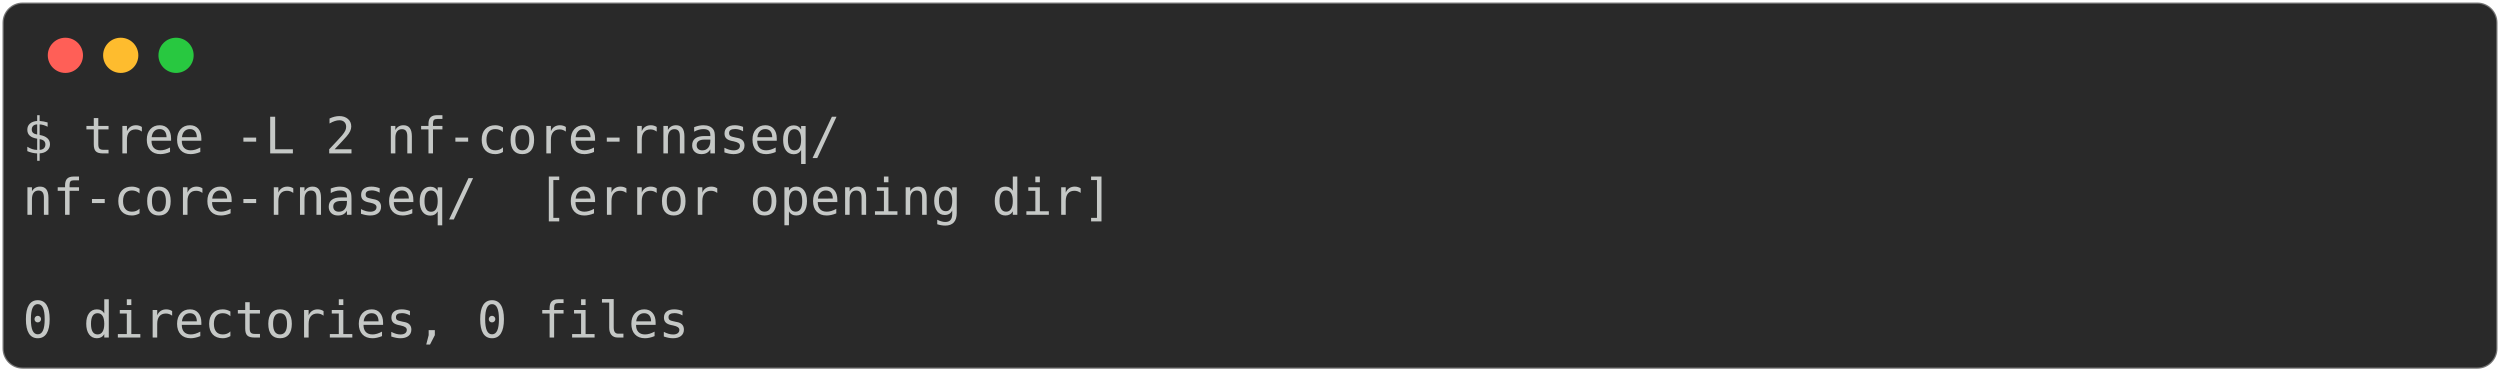
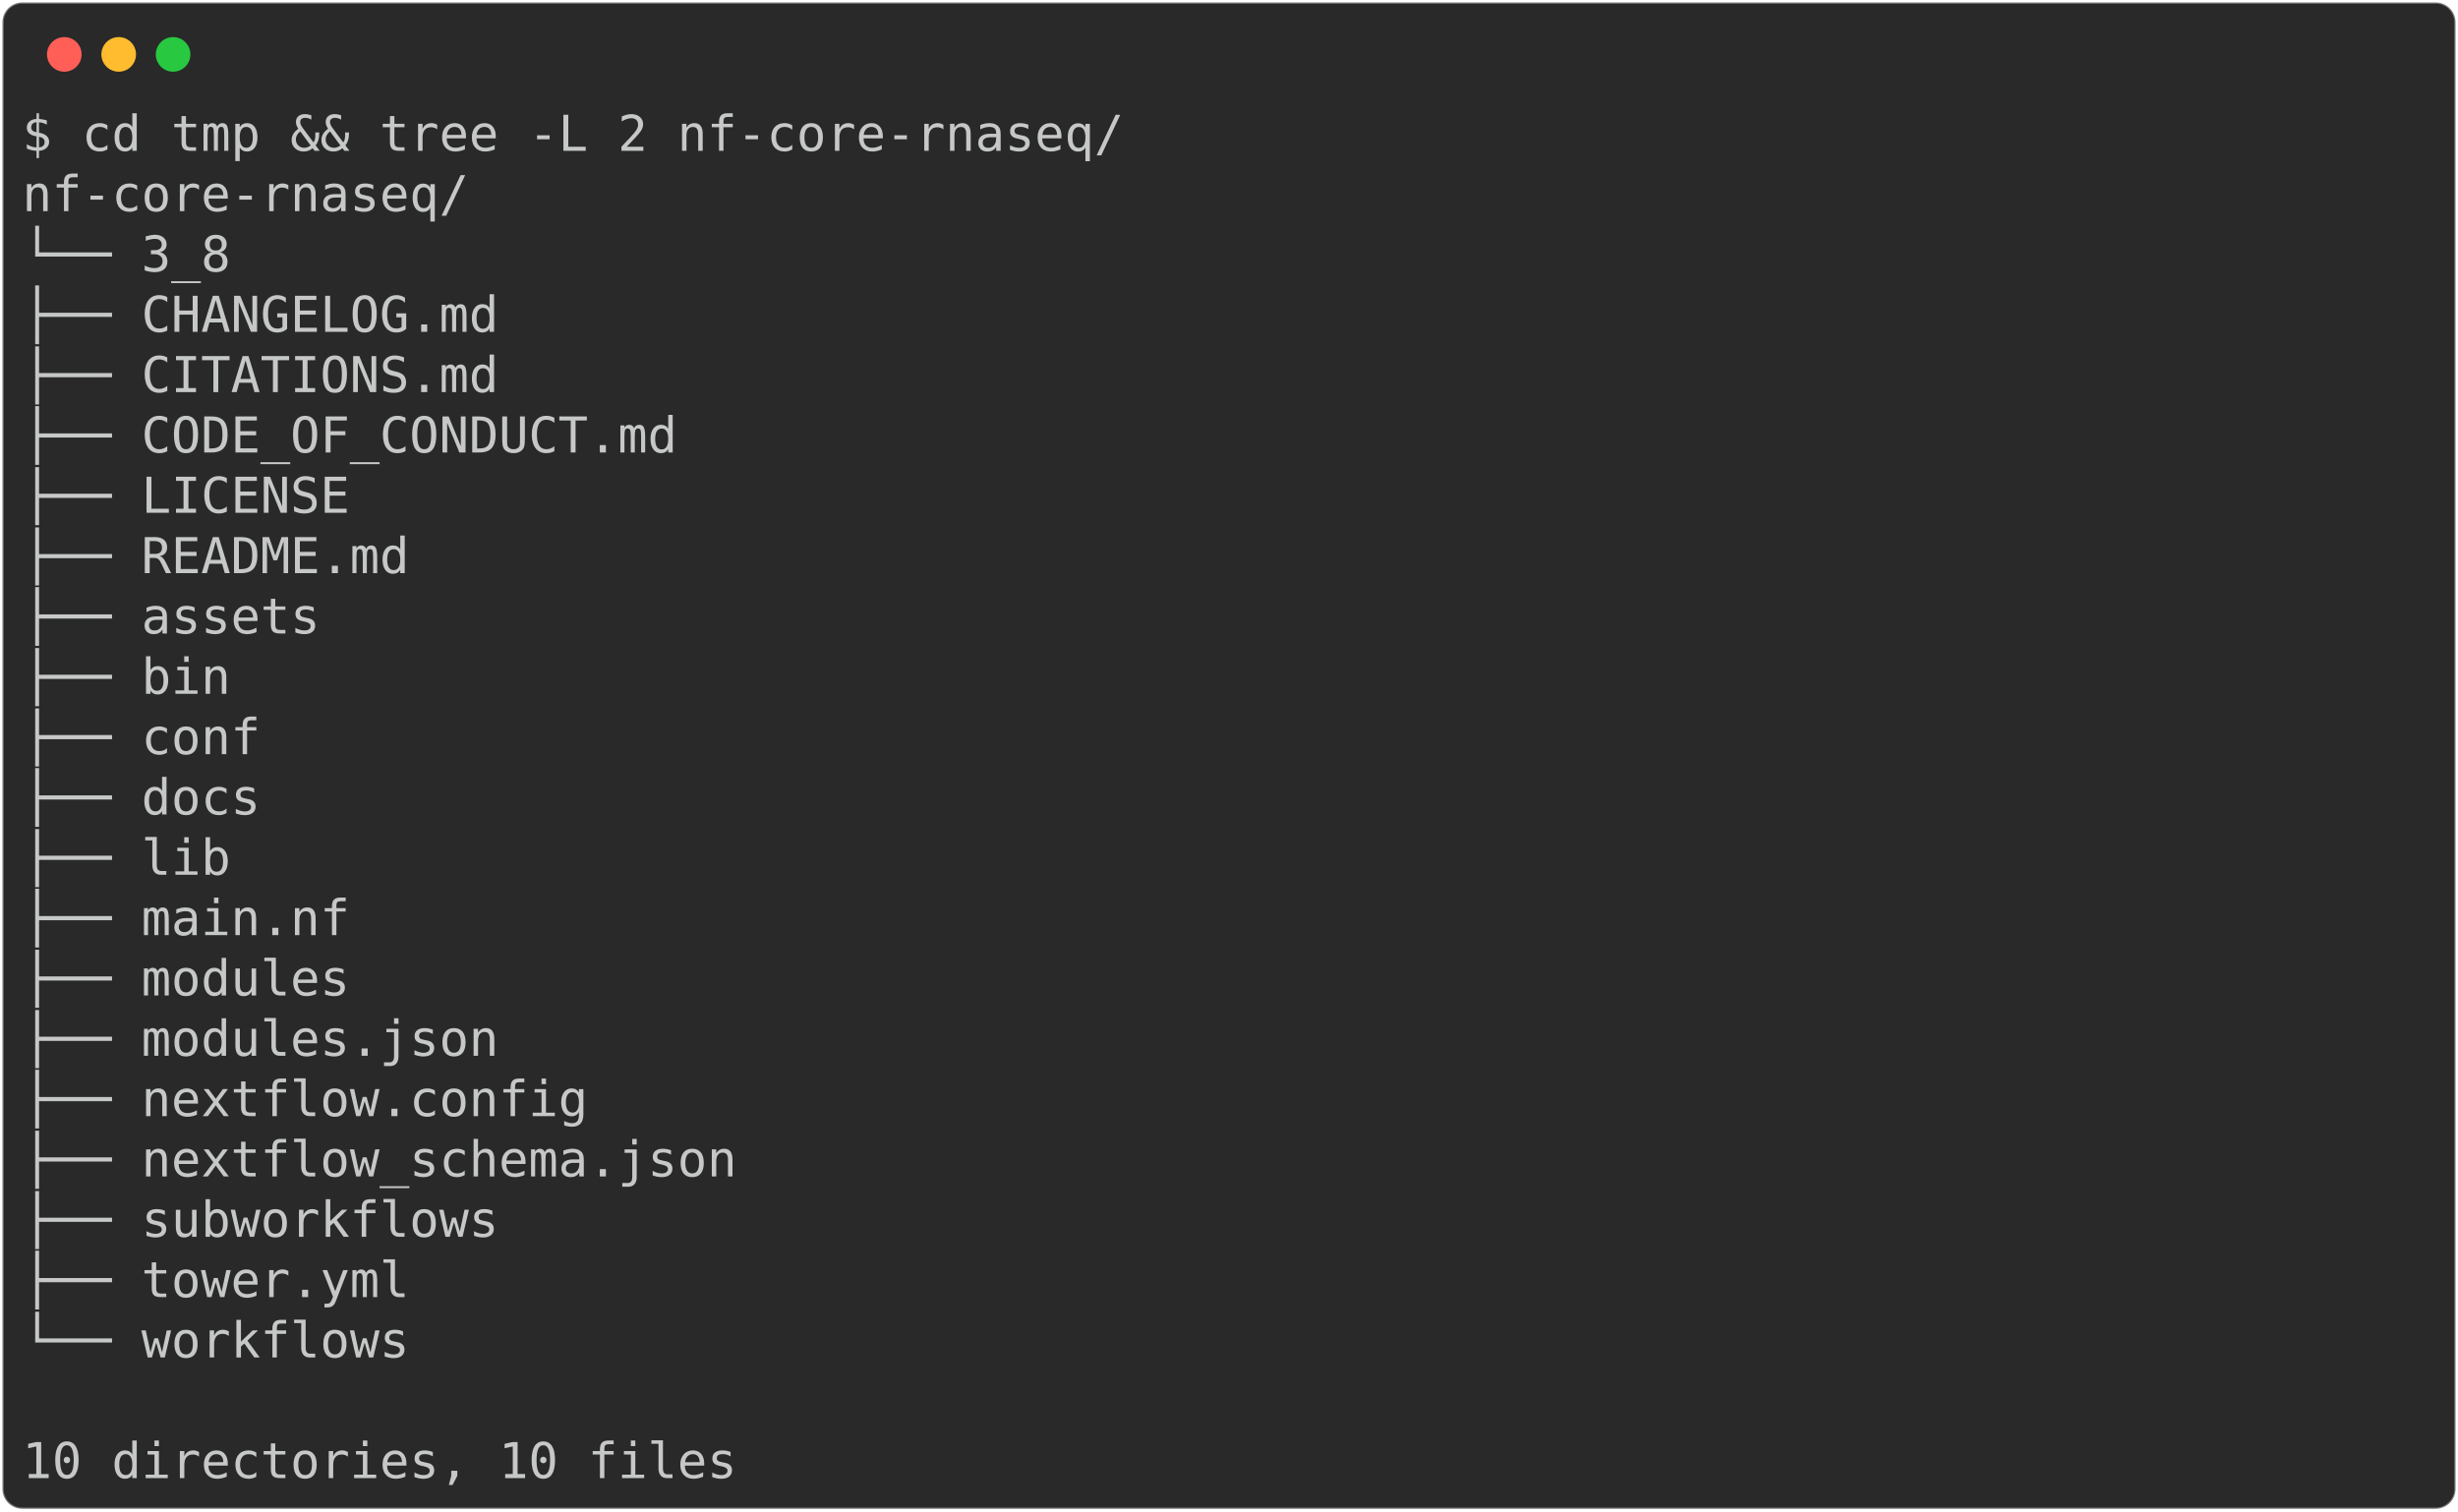
- <svg xmlns="http://www.w3.org/2000/svg" class="rich-terminal" viewBox="0 0 994 147.6">
+ <svg xmlns="http://www.w3.org/2000/svg" class="rich-terminal" viewBox="0 0 994 611.2">
  <style>

    @font-face {
        font-family: "Fira Code";
        src: local("FiraCode-Regular"),
                url("https://cdnjs.cloudflare.com/ajax/libs/firacode/6.2.0/woff2/FiraCode-Regular.woff2") format("woff2"),
                url("https://cdnjs.cloudflare.com/ajax/libs/firacode/6.2.0/woff/FiraCode-Regular.woff") format("woff");
        font-style: normal;
        font-weight: 400;
    }
    @font-face {
        font-family: "Fira Code";
        src: local("FiraCode-Bold"),
                url("https://cdnjs.cloudflare.com/ajax/libs/firacode/6.2.0/woff2/FiraCode-Bold.woff2") format("woff2"),
                url("https://cdnjs.cloudflare.com/ajax/libs/firacode/6.2.0/woff/FiraCode-Bold.woff") format("woff");
        font-style: bold;
        font-weight: 700;
    }

-     .terminal-1599814661-matrix {
+     .terminal-2847639260-matrix {
        font-family: Fira Code, monospace;
        font-size: 20px;
        line-height: 24.4px;
        font-variant-east-asian: full-width;
    }

-     .terminal-1599814661-title {
+     .terminal-2847639260-title {
        font-size: 18px;
        font-weight: bold;
        font-family: arial;
    }

-     .terminal-1599814661-r1 { fill: #c5c8c6 }
+     .terminal-2847639260-r1 { fill: #c5c8c6 }
    </style>
  <defs>
-     <clipPath id="terminal-1599814661-clip-terminal">
-       <rect x="0" y="0" width="975.0" height="96.6" />
+     <clipPath id="terminal-2847639260-clip-terminal">
+       <rect x="0" y="0" width="975.0" height="560.2" />
    </clipPath>
-     <clipPath id="terminal-1599814661-line-0">
+     <clipPath id="terminal-2847639260-line-0">
      <rect x="0" y="1.5" width="976" height="24.65" />
    </clipPath>
-     <clipPath id="terminal-1599814661-line-1">
+     <clipPath id="terminal-2847639260-line-1">
      <rect x="0" y="25.9" width="976" height="24.65" />
    </clipPath>
-     <clipPath id="terminal-1599814661-line-2">
+     <clipPath id="terminal-2847639260-line-2">
      <rect x="0" y="50.3" width="976" height="24.65" />
    </clipPath>
+     <clipPath id="terminal-2847639260-line-3">
+       <rect x="0" y="74.7" width="976" height="24.65" />
+     </clipPath>
+     <clipPath id="terminal-2847639260-line-4">
+       <rect x="0" y="99.1" width="976" height="24.65" />
+     </clipPath>
+     <clipPath id="terminal-2847639260-line-5">
+       <rect x="0" y="123.5" width="976" height="24.65" />
+     </clipPath>
+     <clipPath id="terminal-2847639260-line-6">
+       <rect x="0" y="147.9" width="976" height="24.65" />
+     </clipPath>
+     <clipPath id="terminal-2847639260-line-7">
+       <rect x="0" y="172.3" width="976" height="24.65" />
+     </clipPath>
+     <clipPath id="terminal-2847639260-line-8">
+       <rect x="0" y="196.7" width="976" height="24.65" />
+     </clipPath>
+     <clipPath id="terminal-2847639260-line-9">
+       <rect x="0" y="221.1" width="976" height="24.65" />
+     </clipPath>
+     <clipPath id="terminal-2847639260-line-10">
+       <rect x="0" y="245.5" width="976" height="24.65" />
+     </clipPath>
+     <clipPath id="terminal-2847639260-line-11">
+       <rect x="0" y="269.9" width="976" height="24.65" />
+     </clipPath>
+     <clipPath id="terminal-2847639260-line-12">
+       <rect x="0" y="294.3" width="976" height="24.65" />
+     </clipPath>
+     <clipPath id="terminal-2847639260-line-13">
+       <rect x="0" y="318.7" width="976" height="24.65" />
+     </clipPath>
+     <clipPath id="terminal-2847639260-line-14">
+       <rect x="0" y="343.1" width="976" height="24.65" />
+     </clipPath>
+     <clipPath id="terminal-2847639260-line-15">
+       <rect x="0" y="367.5" width="976" height="24.65" />
+     </clipPath>
+     <clipPath id="terminal-2847639260-line-16">
+       <rect x="0" y="391.9" width="976" height="24.65" />
+     </clipPath>
+     <clipPath id="terminal-2847639260-line-17">
+       <rect x="0" y="416.3" width="976" height="24.65" />
+     </clipPath>
+     <clipPath id="terminal-2847639260-line-18">
+       <rect x="0" y="440.7" width="976" height="24.65" />
+     </clipPath>
+     <clipPath id="terminal-2847639260-line-19">
+       <rect x="0" y="465.1" width="976" height="24.65" />
+     </clipPath>
+     <clipPath id="terminal-2847639260-line-20">
+       <rect x="0" y="489.5" width="976" height="24.65" />
+     </clipPath>
+     <clipPath id="terminal-2847639260-line-21">
+       <rect x="0" y="513.9" width="976" height="24.65" />
+     </clipPath>
  </defs>
-   <rect fill="#292929" stroke="rgba(255,255,255,0.35)" stroke-width="1" x="1" y="1" width="992" height="145.6" rx="8" />
+   <rect fill="#292929" stroke="rgba(255,255,255,0.35)" stroke-width="1" x="1" y="1" width="992" height="609.2" rx="8" />
  <g transform="translate(26,22)">
    <circle cx="0" cy="0" r="7" fill="#ff5f57" />
    <circle cx="22" cy="0" r="7" fill="#febc2e" />
    <circle cx="44" cy="0" r="7" fill="#28c840" />
  </g>
-   <g transform="translate(9, 41)" clip-path="url(#terminal-1599814661-clip-terminal)">
-     <g class="terminal-1599814661-matrix">
-       <text class="terminal-1599814661-r1" x="0" y="20" textLength="329.4" clip-path="url(#terminal-1599814661-line-0)">$ tree -L 2 nf-core-rnaseq/</text>
-       <text class="terminal-1599814661-r1" x="976" y="20" textLength="12.2" clip-path="url(#terminal-1599814661-line-0)">
+   <g transform="translate(9, 41)" clip-path="url(#terminal-2847639260-clip-terminal)">
+     <g class="terminal-2847639260-matrix">
+       <text class="terminal-2847639260-r1" x="0" y="20" textLength="451.4" clip-path="url(#terminal-2847639260-line-0)">$ cd tmp &amp;&amp; tree -L 2 nf-core-rnaseq/</text>
+       <text class="terminal-2847639260-r1" x="976" y="20" textLength="12.2" clip-path="url(#terminal-2847639260-line-0)">
</text>
-       <text class="terminal-1599814661-r1" x="0" y="44.4" textLength="439.2" clip-path="url(#terminal-1599814661-line-1)">nf-core-rnaseq/  [error opening dir]</text>
-       <text class="terminal-1599814661-r1" x="976" y="44.4" textLength="12.2" clip-path="url(#terminal-1599814661-line-1)">
+       <text class="terminal-2847639260-r1" x="0" y="44.4" textLength="183" clip-path="url(#terminal-2847639260-line-1)">nf-core-rnaseq/</text>
+       <text class="terminal-2847639260-r1" x="976" y="44.4" textLength="12.2" clip-path="url(#terminal-2847639260-line-1)">
</text>
-       <text class="terminal-1599814661-r1" x="976" y="68.8" textLength="12.2" clip-path="url(#terminal-1599814661-line-2)">
+       <text class="terminal-2847639260-r1" x="0" y="68.8" textLength="85.4" clip-path="url(#terminal-2847639260-line-2)">└── 3_8</text>
+       <text class="terminal-2847639260-r1" x="976" y="68.8" textLength="12.2" clip-path="url(#terminal-2847639260-line-2)">
</text>
-       <text class="terminal-1599814661-r1" x="0" y="93.2" textLength="268.4" clip-path="url(#terminal-1599814661-line-3)">0 directories, 0 files</text>
-       <text class="terminal-1599814661-r1" x="976" y="93.2" textLength="12.2" clip-path="url(#terminal-1599814661-line-3)">
+       <text class="terminal-2847639260-r1" x="0" y="93.2" textLength="244" clip-path="url(#terminal-2847639260-line-3)">    ├── CHANGELOG.md</text>
+       <text class="terminal-2847639260-r1" x="976" y="93.2" textLength="12.2" clip-path="url(#terminal-2847639260-line-3)">
+ </text>
+       <text class="terminal-2847639260-r1" x="0" y="117.6" textLength="244" clip-path="url(#terminal-2847639260-line-4)">    ├── CITATIONS.md</text>
+       <text class="terminal-2847639260-r1" x="976" y="117.6" textLength="12.2" clip-path="url(#terminal-2847639260-line-4)">
+ </text>
+       <text class="terminal-2847639260-r1" x="0" y="142" textLength="317.2" clip-path="url(#terminal-2847639260-line-5)">    ├── CODE_OF_CONDUCT.md</text>
+       <text class="terminal-2847639260-r1" x="976" y="142" textLength="12.2" clip-path="url(#terminal-2847639260-line-5)">
+ </text>
+       <text class="terminal-2847639260-r1" x="0" y="166.4" textLength="183" clip-path="url(#terminal-2847639260-line-6)">    ├── LICENSE</text>
+       <text class="terminal-2847639260-r1" x="976" y="166.4" textLength="12.2" clip-path="url(#terminal-2847639260-line-6)">
+ </text>
+       <text class="terminal-2847639260-r1" x="0" y="190.8" textLength="207.4" clip-path="url(#terminal-2847639260-line-7)">    ├── README.md</text>
+       <text class="terminal-2847639260-r1" x="976" y="190.8" textLength="12.2" clip-path="url(#terminal-2847639260-line-7)">
+ </text>
+       <text class="terminal-2847639260-r1" x="0" y="215.2" textLength="170.8" clip-path="url(#terminal-2847639260-line-8)">    ├── assets</text>
+       <text class="terminal-2847639260-r1" x="976" y="215.2" textLength="12.2" clip-path="url(#terminal-2847639260-line-8)">
+ </text>
+       <text class="terminal-2847639260-r1" x="0" y="239.6" textLength="134.2" clip-path="url(#terminal-2847639260-line-9)">    ├── bin</text>
+       <text class="terminal-2847639260-r1" x="976" y="239.6" textLength="12.2" clip-path="url(#terminal-2847639260-line-9)">
+ </text>
+       <text class="terminal-2847639260-r1" x="0" y="264" textLength="146.4" clip-path="url(#terminal-2847639260-line-10)">    ├── conf</text>
+       <text class="terminal-2847639260-r1" x="976" y="264" textLength="12.2" clip-path="url(#terminal-2847639260-line-10)">
+ </text>
+       <text class="terminal-2847639260-r1" x="0" y="288.4" textLength="146.4" clip-path="url(#terminal-2847639260-line-11)">    ├── docs</text>
+       <text class="terminal-2847639260-r1" x="976" y="288.4" textLength="12.2" clip-path="url(#terminal-2847639260-line-11)">
+ </text>
+       <text class="terminal-2847639260-r1" x="0" y="312.8" textLength="134.2" clip-path="url(#terminal-2847639260-line-12)">    ├── lib</text>
+       <text class="terminal-2847639260-r1" x="976" y="312.8" textLength="12.2" clip-path="url(#terminal-2847639260-line-12)">
+ </text>
+       <text class="terminal-2847639260-r1" x="0" y="337.2" textLength="183" clip-path="url(#terminal-2847639260-line-13)">    ├── main.nf</text>
+       <text class="terminal-2847639260-r1" x="976" y="337.2" textLength="12.2" clip-path="url(#terminal-2847639260-line-13)">
+ </text>
+       <text class="terminal-2847639260-r1" x="0" y="361.6" textLength="183" clip-path="url(#terminal-2847639260-line-14)">    ├── modules</text>
+       <text class="terminal-2847639260-r1" x="976" y="361.6" textLength="12.2" clip-path="url(#terminal-2847639260-line-14)">
+ </text>
+       <text class="terminal-2847639260-r1" x="0" y="386" textLength="244" clip-path="url(#terminal-2847639260-line-15)">    ├── modules.json</text>
+       <text class="terminal-2847639260-r1" x="976" y="386" textLength="12.2" clip-path="url(#terminal-2847639260-line-15)">
+ </text>
+       <text class="terminal-2847639260-r1" x="0" y="410.4" textLength="280.6" clip-path="url(#terminal-2847639260-line-16)">    ├── nextflow.config</text>
+       <text class="terminal-2847639260-r1" x="976" y="410.4" textLength="12.2" clip-path="url(#terminal-2847639260-line-16)">
+ </text>
+       <text class="terminal-2847639260-r1" x="0" y="434.8" textLength="341.6" clip-path="url(#terminal-2847639260-line-17)">    ├── nextflow_schema.json</text>
+       <text class="terminal-2847639260-r1" x="976" y="434.8" textLength="12.2" clip-path="url(#terminal-2847639260-line-17)">
+ </text>
+       <text class="terminal-2847639260-r1" x="0" y="459.2" textLength="244" clip-path="url(#terminal-2847639260-line-18)">    ├── subworkflows</text>
+       <text class="terminal-2847639260-r1" x="976" y="459.2" textLength="12.2" clip-path="url(#terminal-2847639260-line-18)">
+ </text>
+       <text class="terminal-2847639260-r1" x="0" y="483.6" textLength="207.4" clip-path="url(#terminal-2847639260-line-19)">    ├── tower.yml</text>
+       <text class="terminal-2847639260-r1" x="976" y="483.6" textLength="12.2" clip-path="url(#terminal-2847639260-line-19)">
+ </text>
+       <text class="terminal-2847639260-r1" x="0" y="508" textLength="207.4" clip-path="url(#terminal-2847639260-line-20)">    └── workflows</text>
+       <text class="terminal-2847639260-r1" x="976" y="508" textLength="12.2" clip-path="url(#terminal-2847639260-line-20)">
+ </text>
+       <text class="terminal-2847639260-r1" x="976" y="532.4" textLength="12.2" clip-path="url(#terminal-2847639260-line-21)">
+ </text>
+       <text class="terminal-2847639260-r1" x="0" y="556.8" textLength="292.8" clip-path="url(#terminal-2847639260-line-22)">10 directories, 10 files</text>
+       <text class="terminal-2847639260-r1" x="976" y="556.8" textLength="12.2" clip-path="url(#terminal-2847639260-line-22)">
</text>
    </g>
  </g>
</svg>
